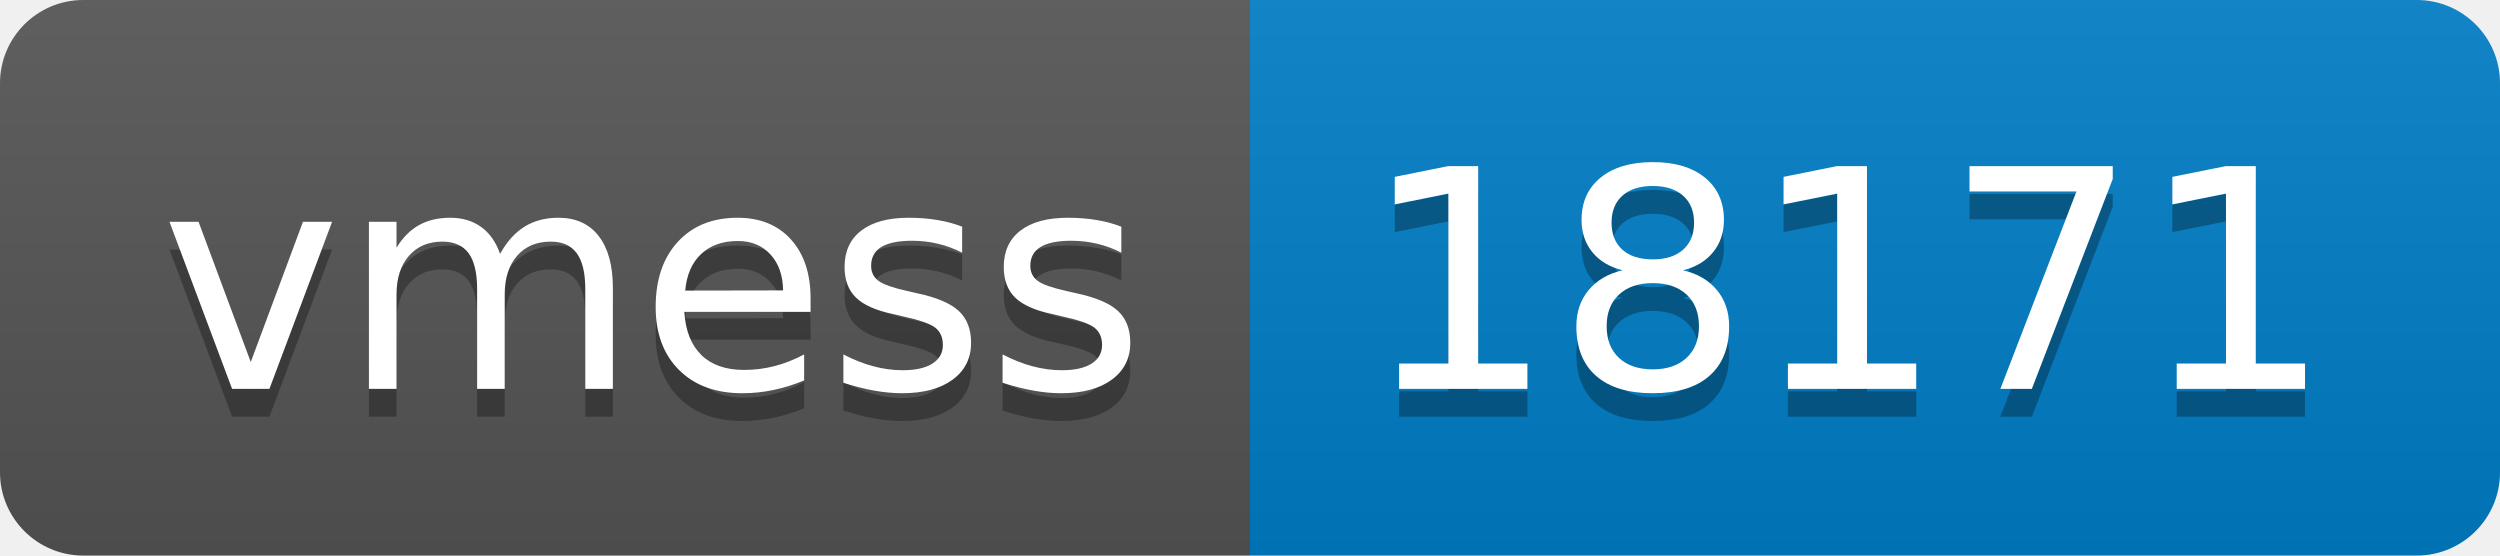
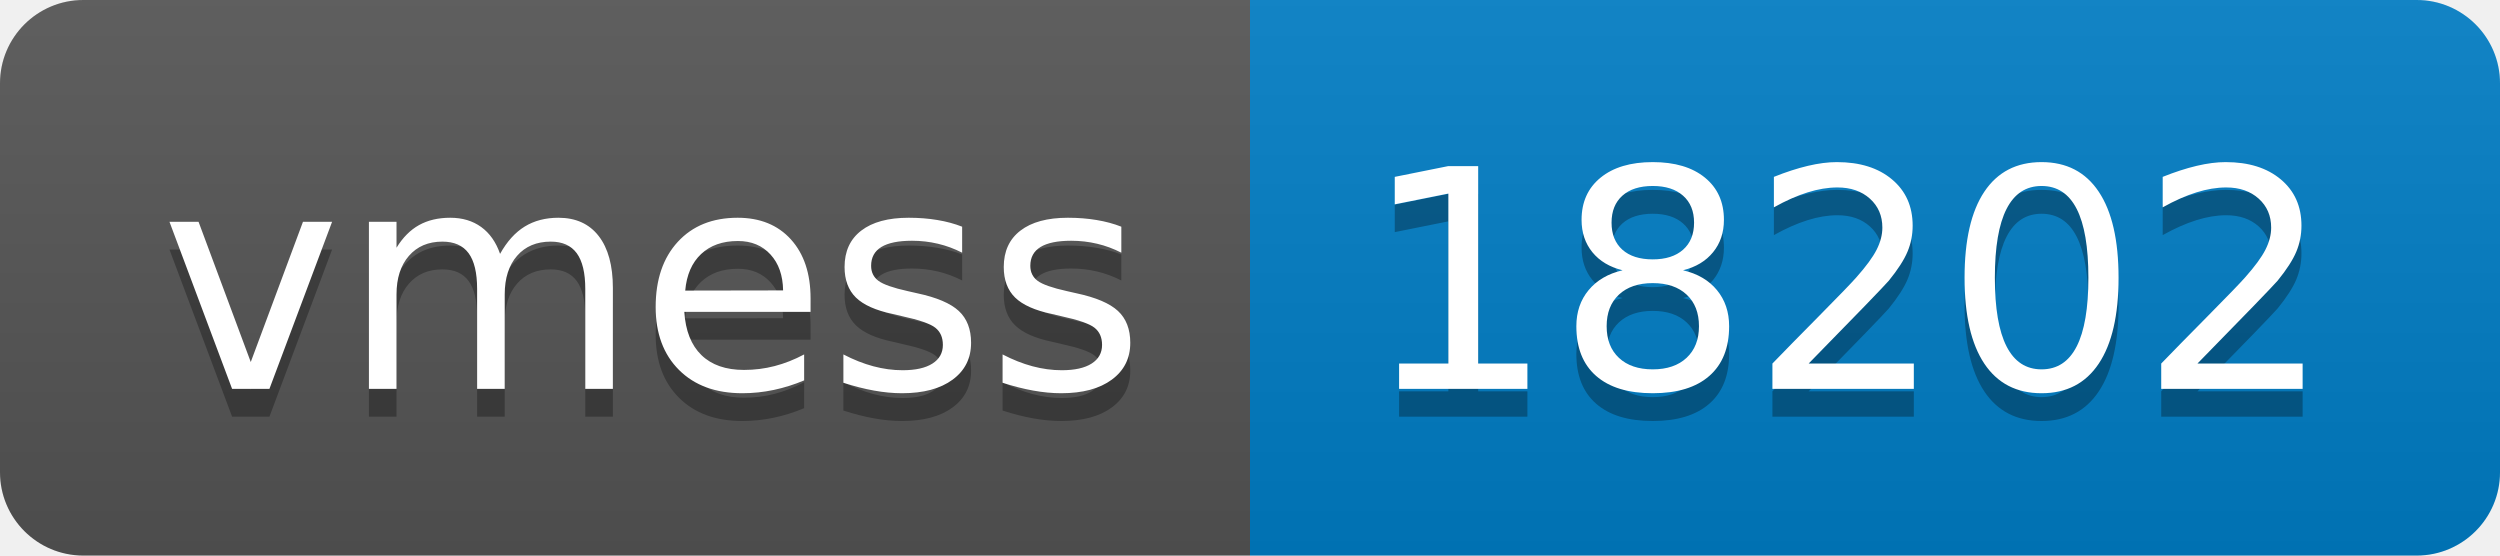
- <svg xmlns="http://www.w3.org/2000/svg" width="90" height="20" role="img" aria-label="vmess: 18171">
+ <svg xmlns="http://www.w3.org/2000/svg" width="90" height="20" role="img" aria-label="vmess: 18202">
  <linearGradient id="s" x2="0" y2="100%">
    <stop offset="0" stop-color="#bbb" stop-opacity=".1" />
    <stop offset="1" stop-opacity=".1" />
  </linearGradient>
  <clipPath id="r">
    <rect width="90" height="20" rx="3" fill="#fff" />
  </clipPath>
  <g clip-path="url(#r)">
    <rect width="45" height="20" fill="#555" />
    <rect x="45" width="45" height="20" fill="#007ec6" />
    <rect width="90" height="20" fill="url(#s)" />
  </g>
  <g fill="#fff" text-anchor="middle" font-family="Verdana,Geneva,DejaVu Sans,sans-serif" text-rendering="geometricPrecision" font-size="110">
    <text aria-hidden="true" x="235" y="150" fill="#010101" fill-opacity=".3" transform="scale(.1)" textLength="350">vmess</text>
    <text x="235" y="140" transform="scale(.1)" fill="#fff" textLength="350">vmess</text>
-     <text aria-hidden="true" x="665" y="150" fill="#010101" fill-opacity=".3" transform="scale(.1)" textLength="350">18171</text>
-     <text x="665" y="140" transform="scale(.1)" fill="#fff" textLength="350">18171</text>
+     <text aria-hidden="true" x="665" y="150" fill="#010101" fill-opacity=".3" transform="scale(.1)" textLength="350">18202</text>
+     <text x="665" y="140" transform="scale(.1)" fill="#fff" textLength="350">18202</text>
  </g>
</svg>
